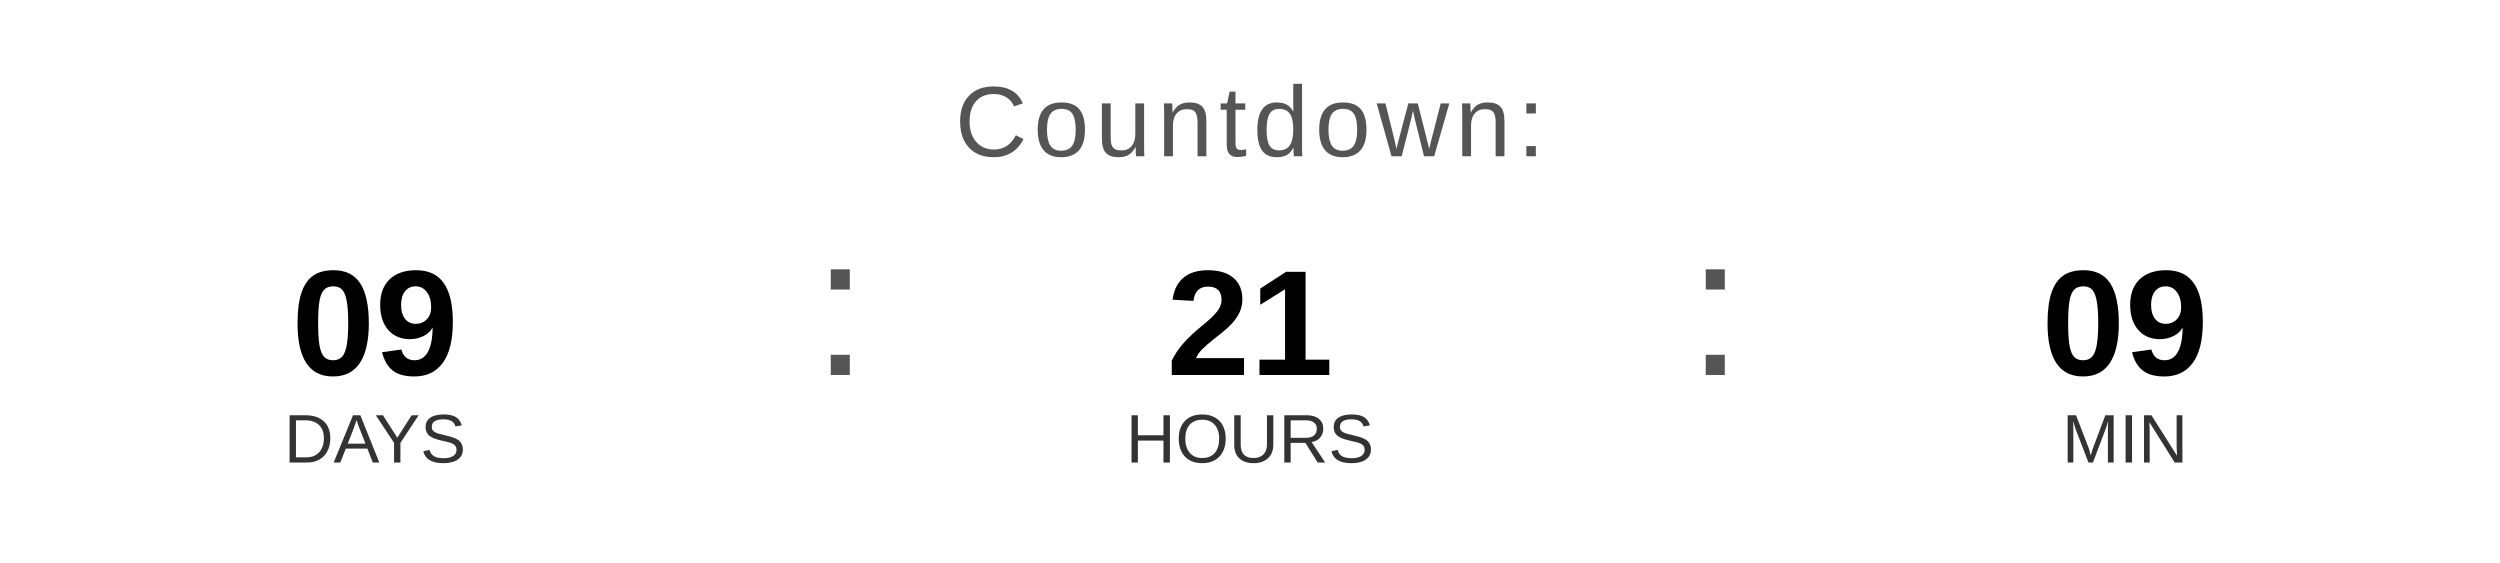
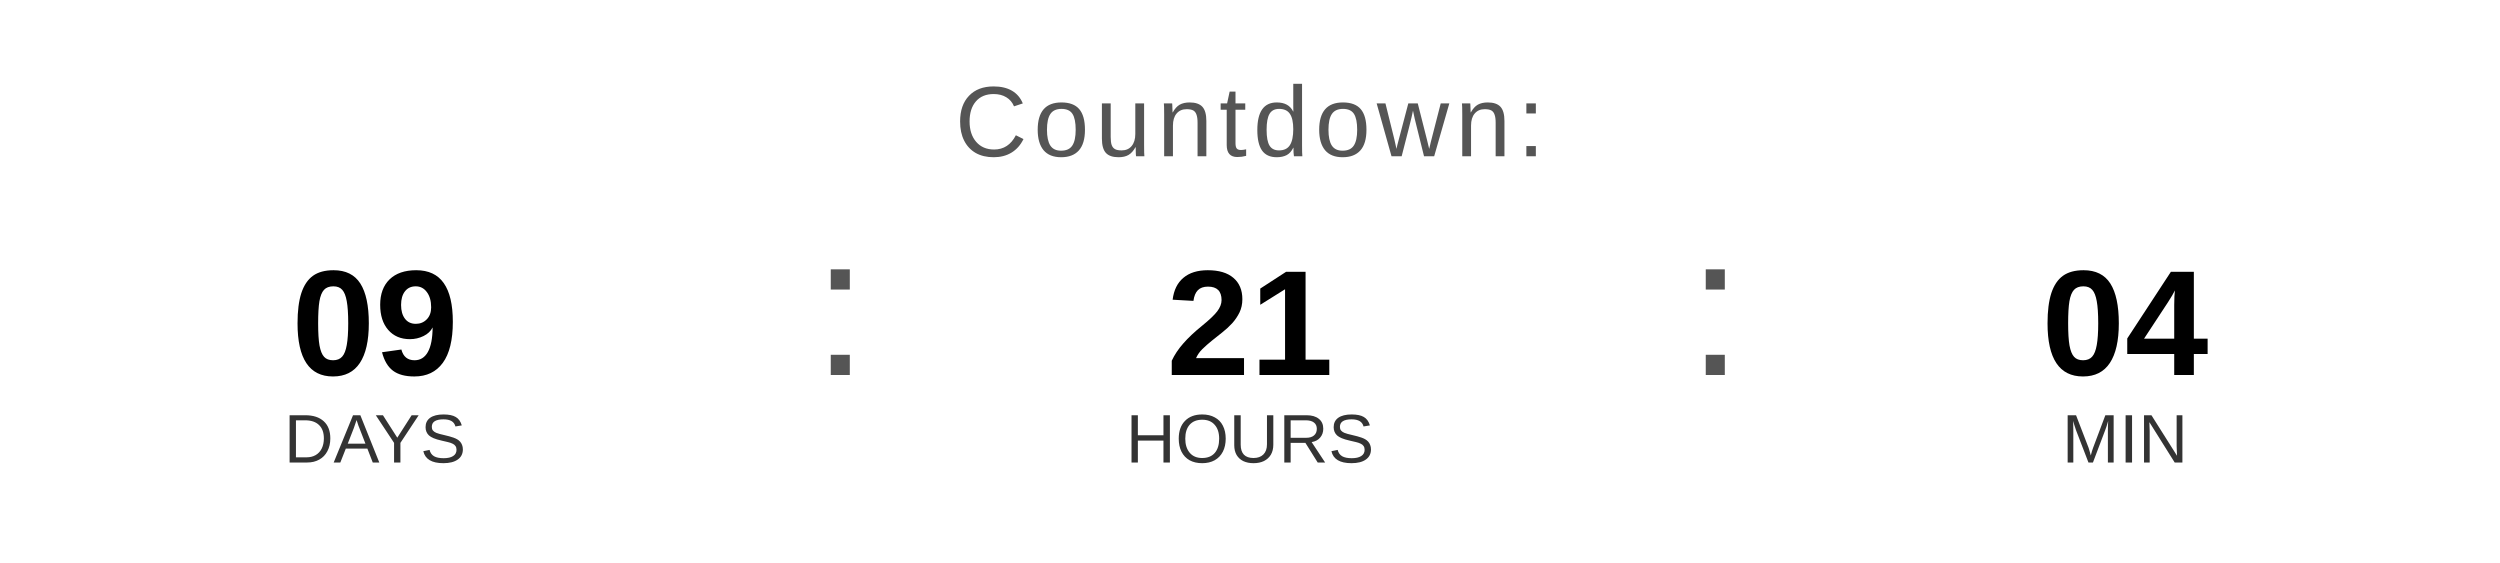
<svg xmlns="http://www.w3.org/2000/svg" width="400" height="90" viewBox="0 0 400 90">
  <text x="200" y="25" font-family="Arial, Helvetica, sans-serif" font-size="16" fill="#555555" text-anchor="middle" letter-spacing="1">
    Countdown:
  </text>
  <text x="60" y="60" font-family="Arial, Helvetica, sans-serif" font-size="24" font-weight="bold" fill="#000000" text-anchor="middle">09</text>
  <text x="60" y="74" font-family="Arial, Helvetica, sans-serif" font-size="11" fill="#333333" text-anchor="middle">DAYS</text>
  <text x="130" y="60" font-family="Arial, sans-serif" font-size="32" fill="#555555">:</text>
  <text x="200" y="60" font-family="Arial, Helvetica, sans-serif" font-size="24" font-weight="bold" fill="#000000" text-anchor="middle">21</text>
  <text x="200" y="74" font-family="Arial, Helvetica, sans-serif" font-size="11" fill="#333333" text-anchor="middle">HOURS</text>
  <text x="270" y="60" font-family="Arial, sans-serif" font-size="32" fill="#555555">:</text>
-   <text x="340" y="60" font-family="Arial, Helvetica, sans-serif" font-size="24" font-weight="bold" fill="#000000" text-anchor="middle">09</text>
+   <text x="340" y="60" font-family="Arial, Helvetica, sans-serif" font-size="24" font-weight="bold" fill="#000000" text-anchor="middle">04</text>
  <text x="340" y="74" font-family="Arial, Helvetica, sans-serif" font-size="11" fill="#333333" text-anchor="middle">MIN</text>
</svg>
